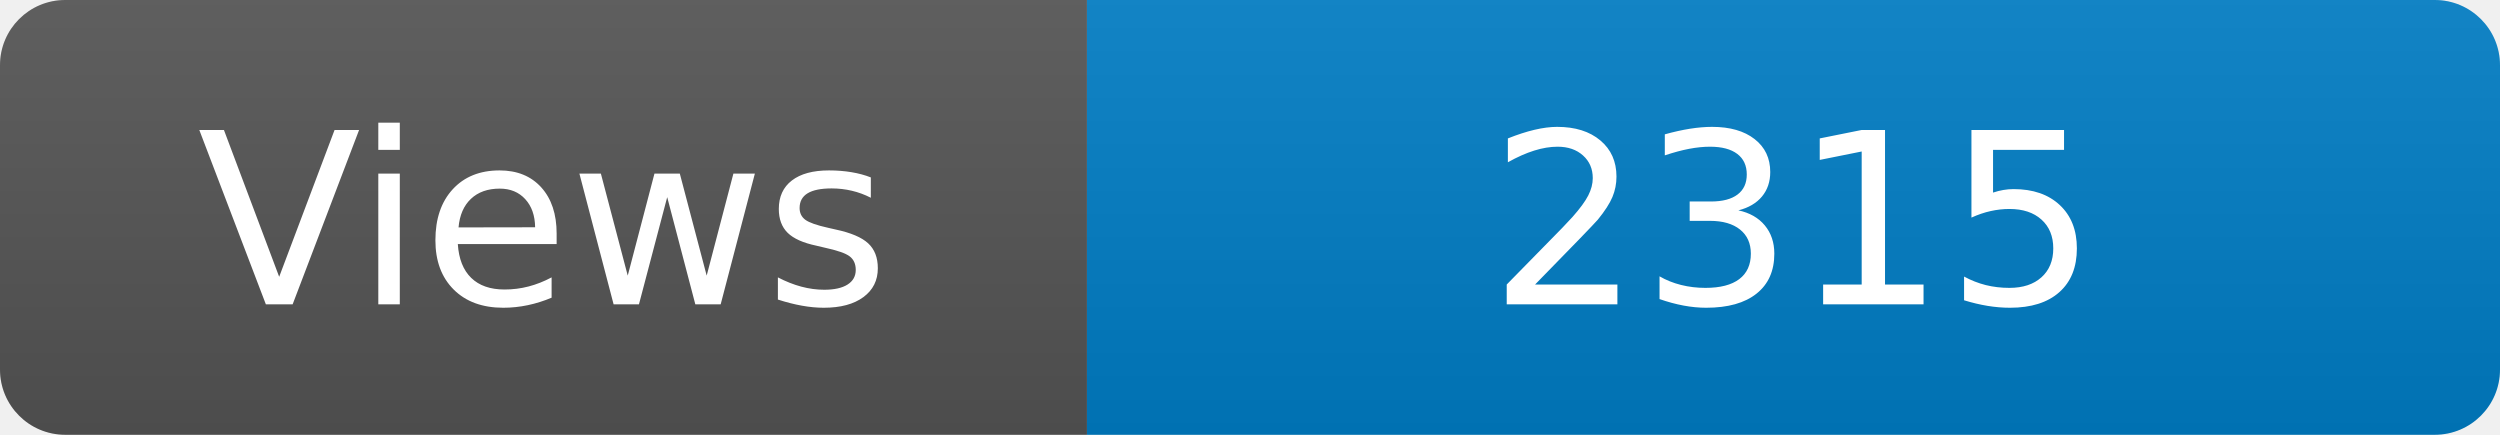
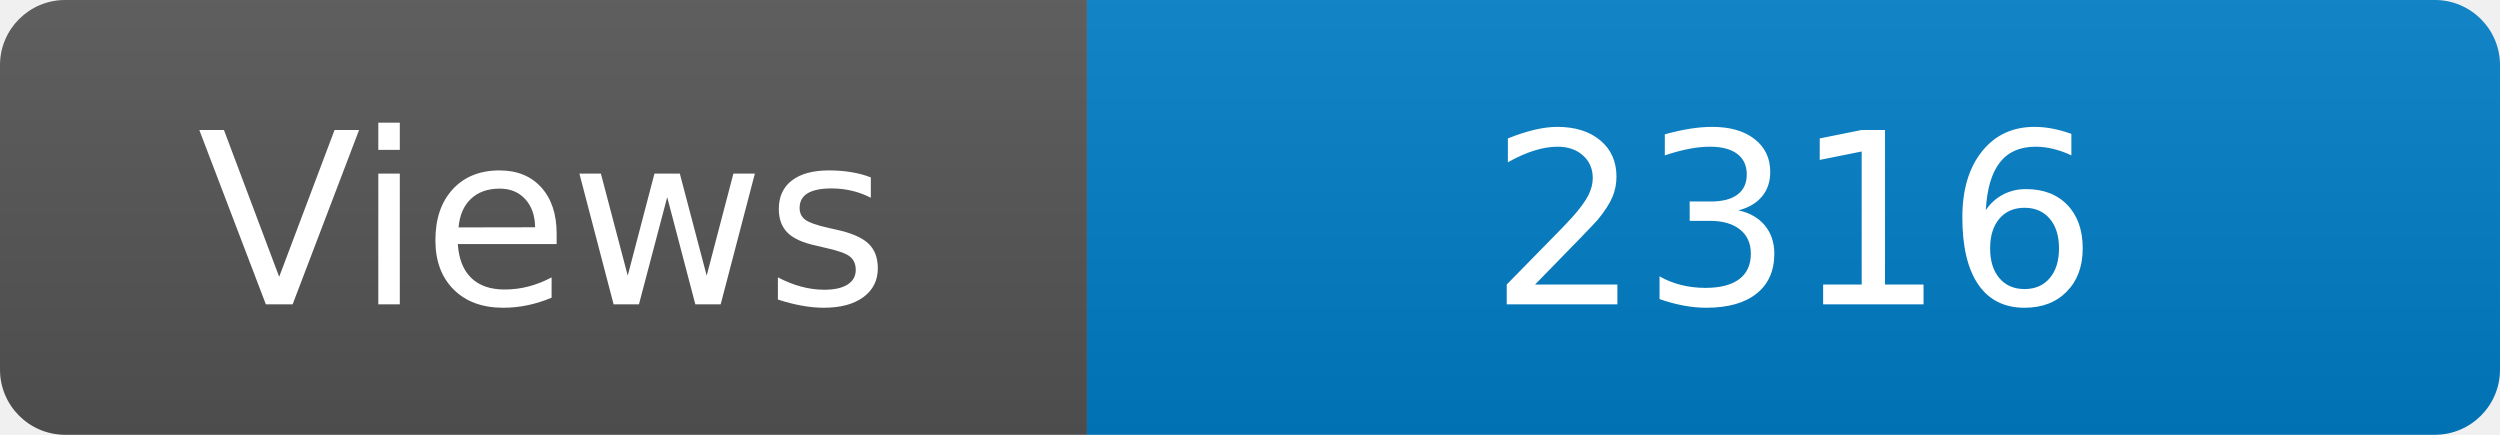
<svg xmlns="http://www.w3.org/2000/svg" width="115" height="20" role="img" aria-label="Maintained?: yes">
  <linearGradient id="s" x2="0" y2="100%">
    <stop offset="0" stop-color="#bbb" stop-opacity=".1" />
    <stop offset="1" stop-opacity=".1" />
  </linearGradient>
  <clipPath id="r">
    <rect width="115" height="20" rx="3" fill="#fff" />
  </clipPath>
  <g clip-path="url(#r)">
    <rect width="50" height="20" fill="#555" />
    <rect x="50" width="160" height="20" fill="#007ec6" />
    <rect width="115" height="20" fill="url(#s)" />
  </g>
  <g fill="#fff" text-anchor="middle" font-family="Verdana,Geneva,DejaVu Sans,sans-serif" font-size="110">
    <text x="250" y="140" transform="scale(.1)" fill="#fff">Views</text>
-     <text x="825" y="140" transform="scale(.1)" fill="#fff">2315</text>
+     <text x="825" y="140" transform="scale(.1)" fill="#fff">2316</text>
  </g>
</svg>
